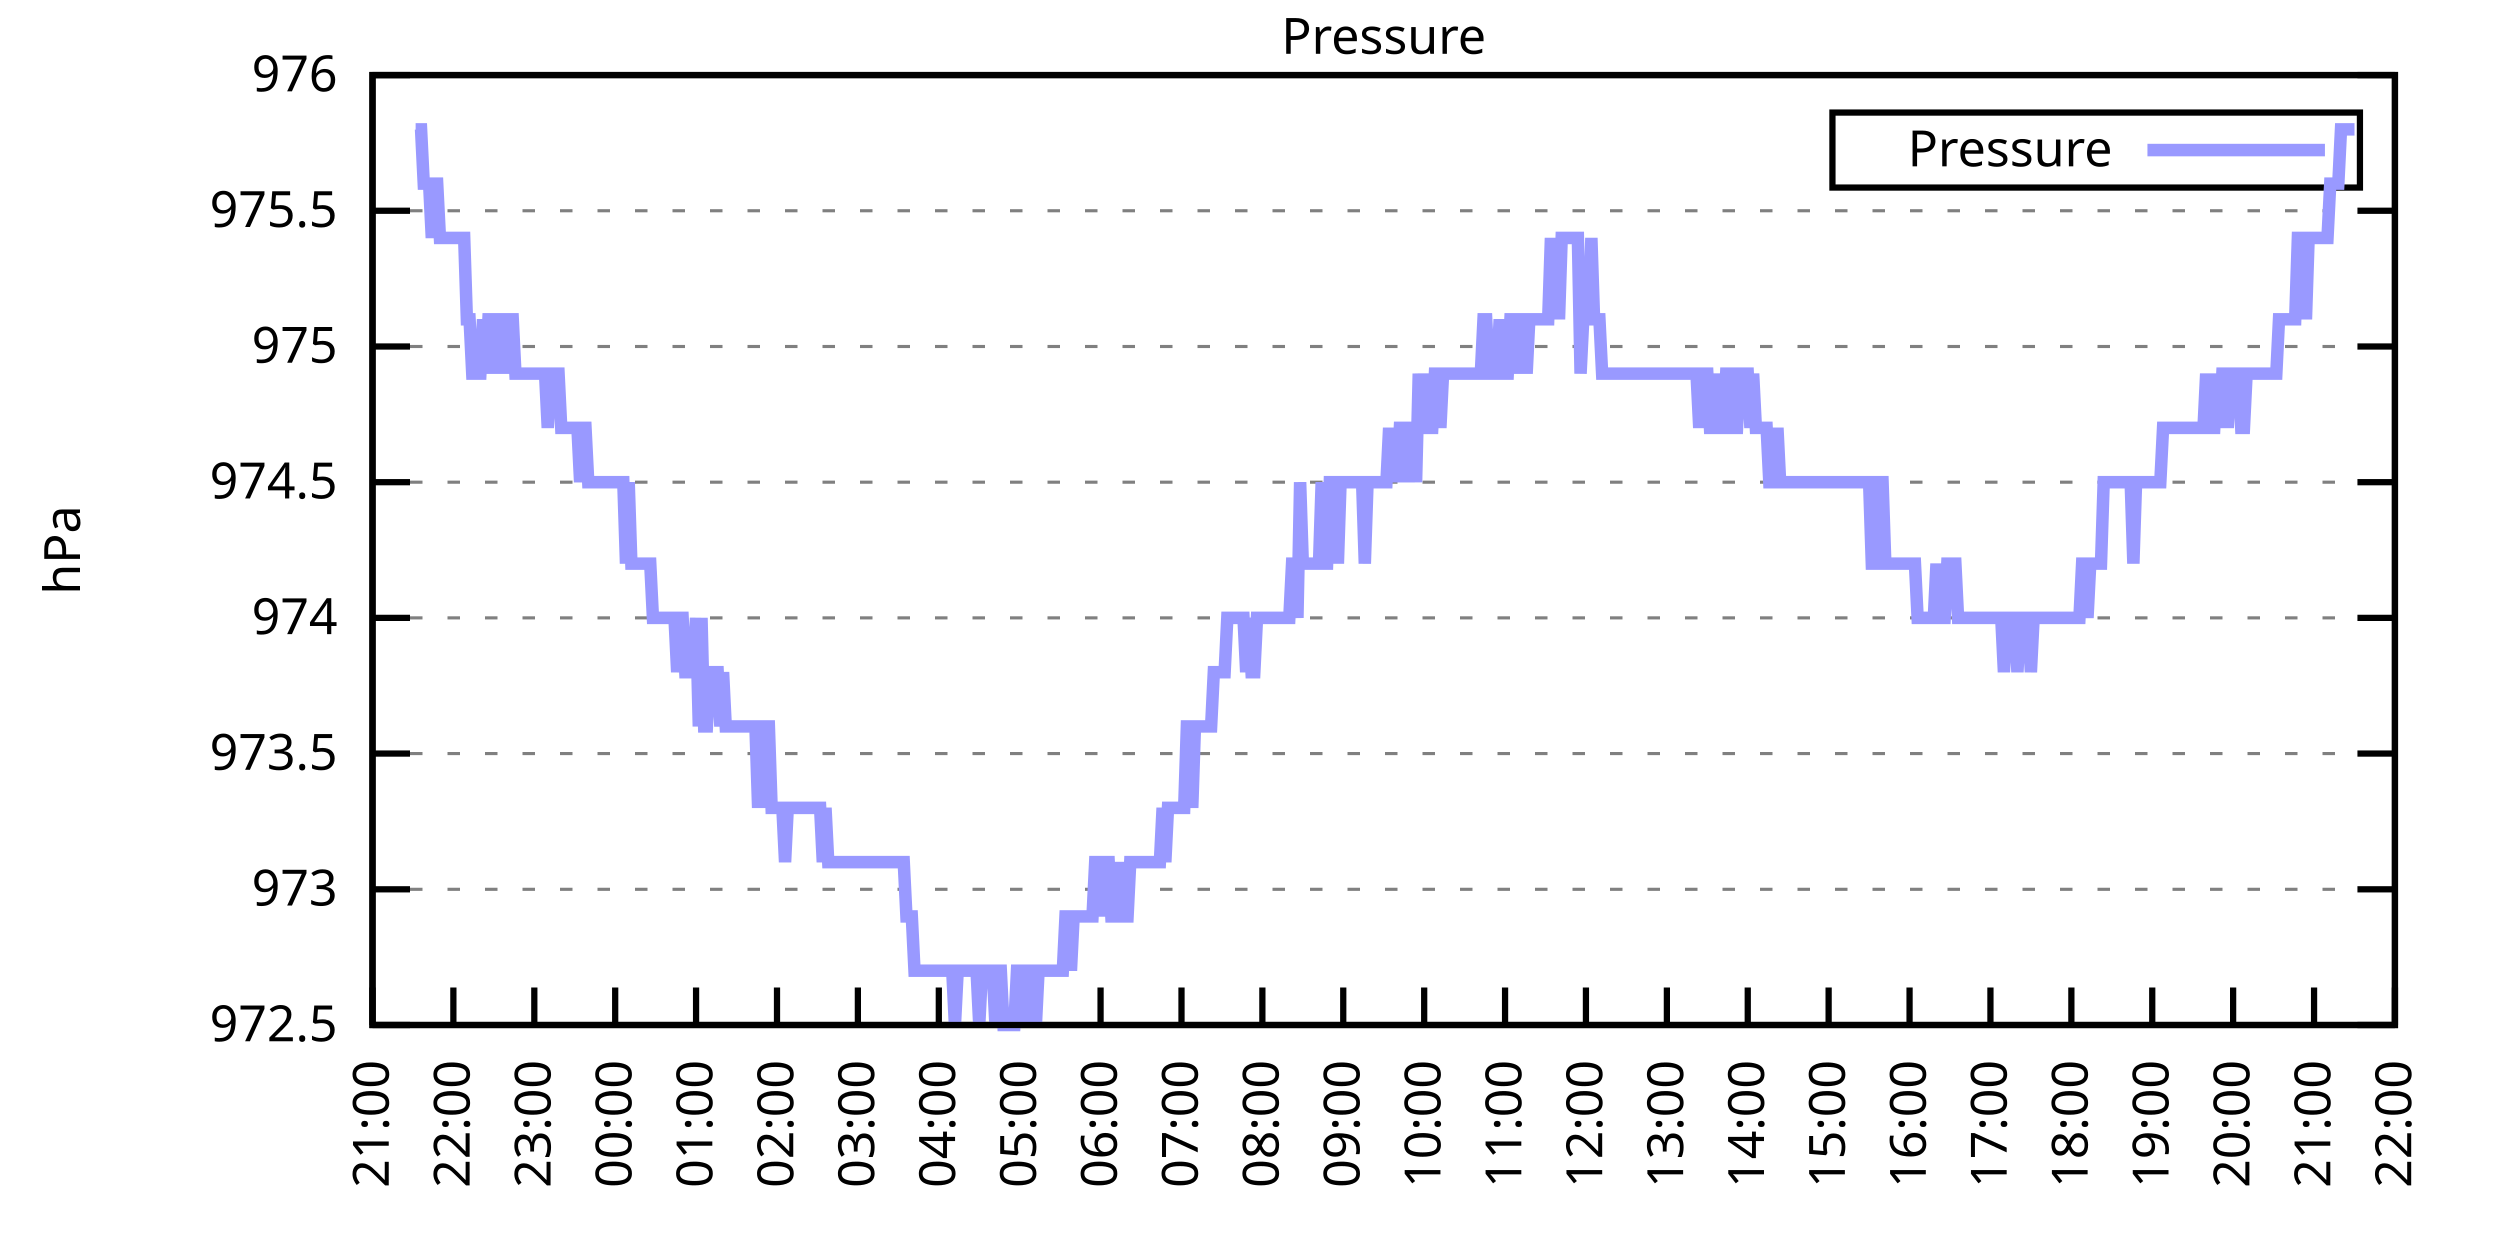
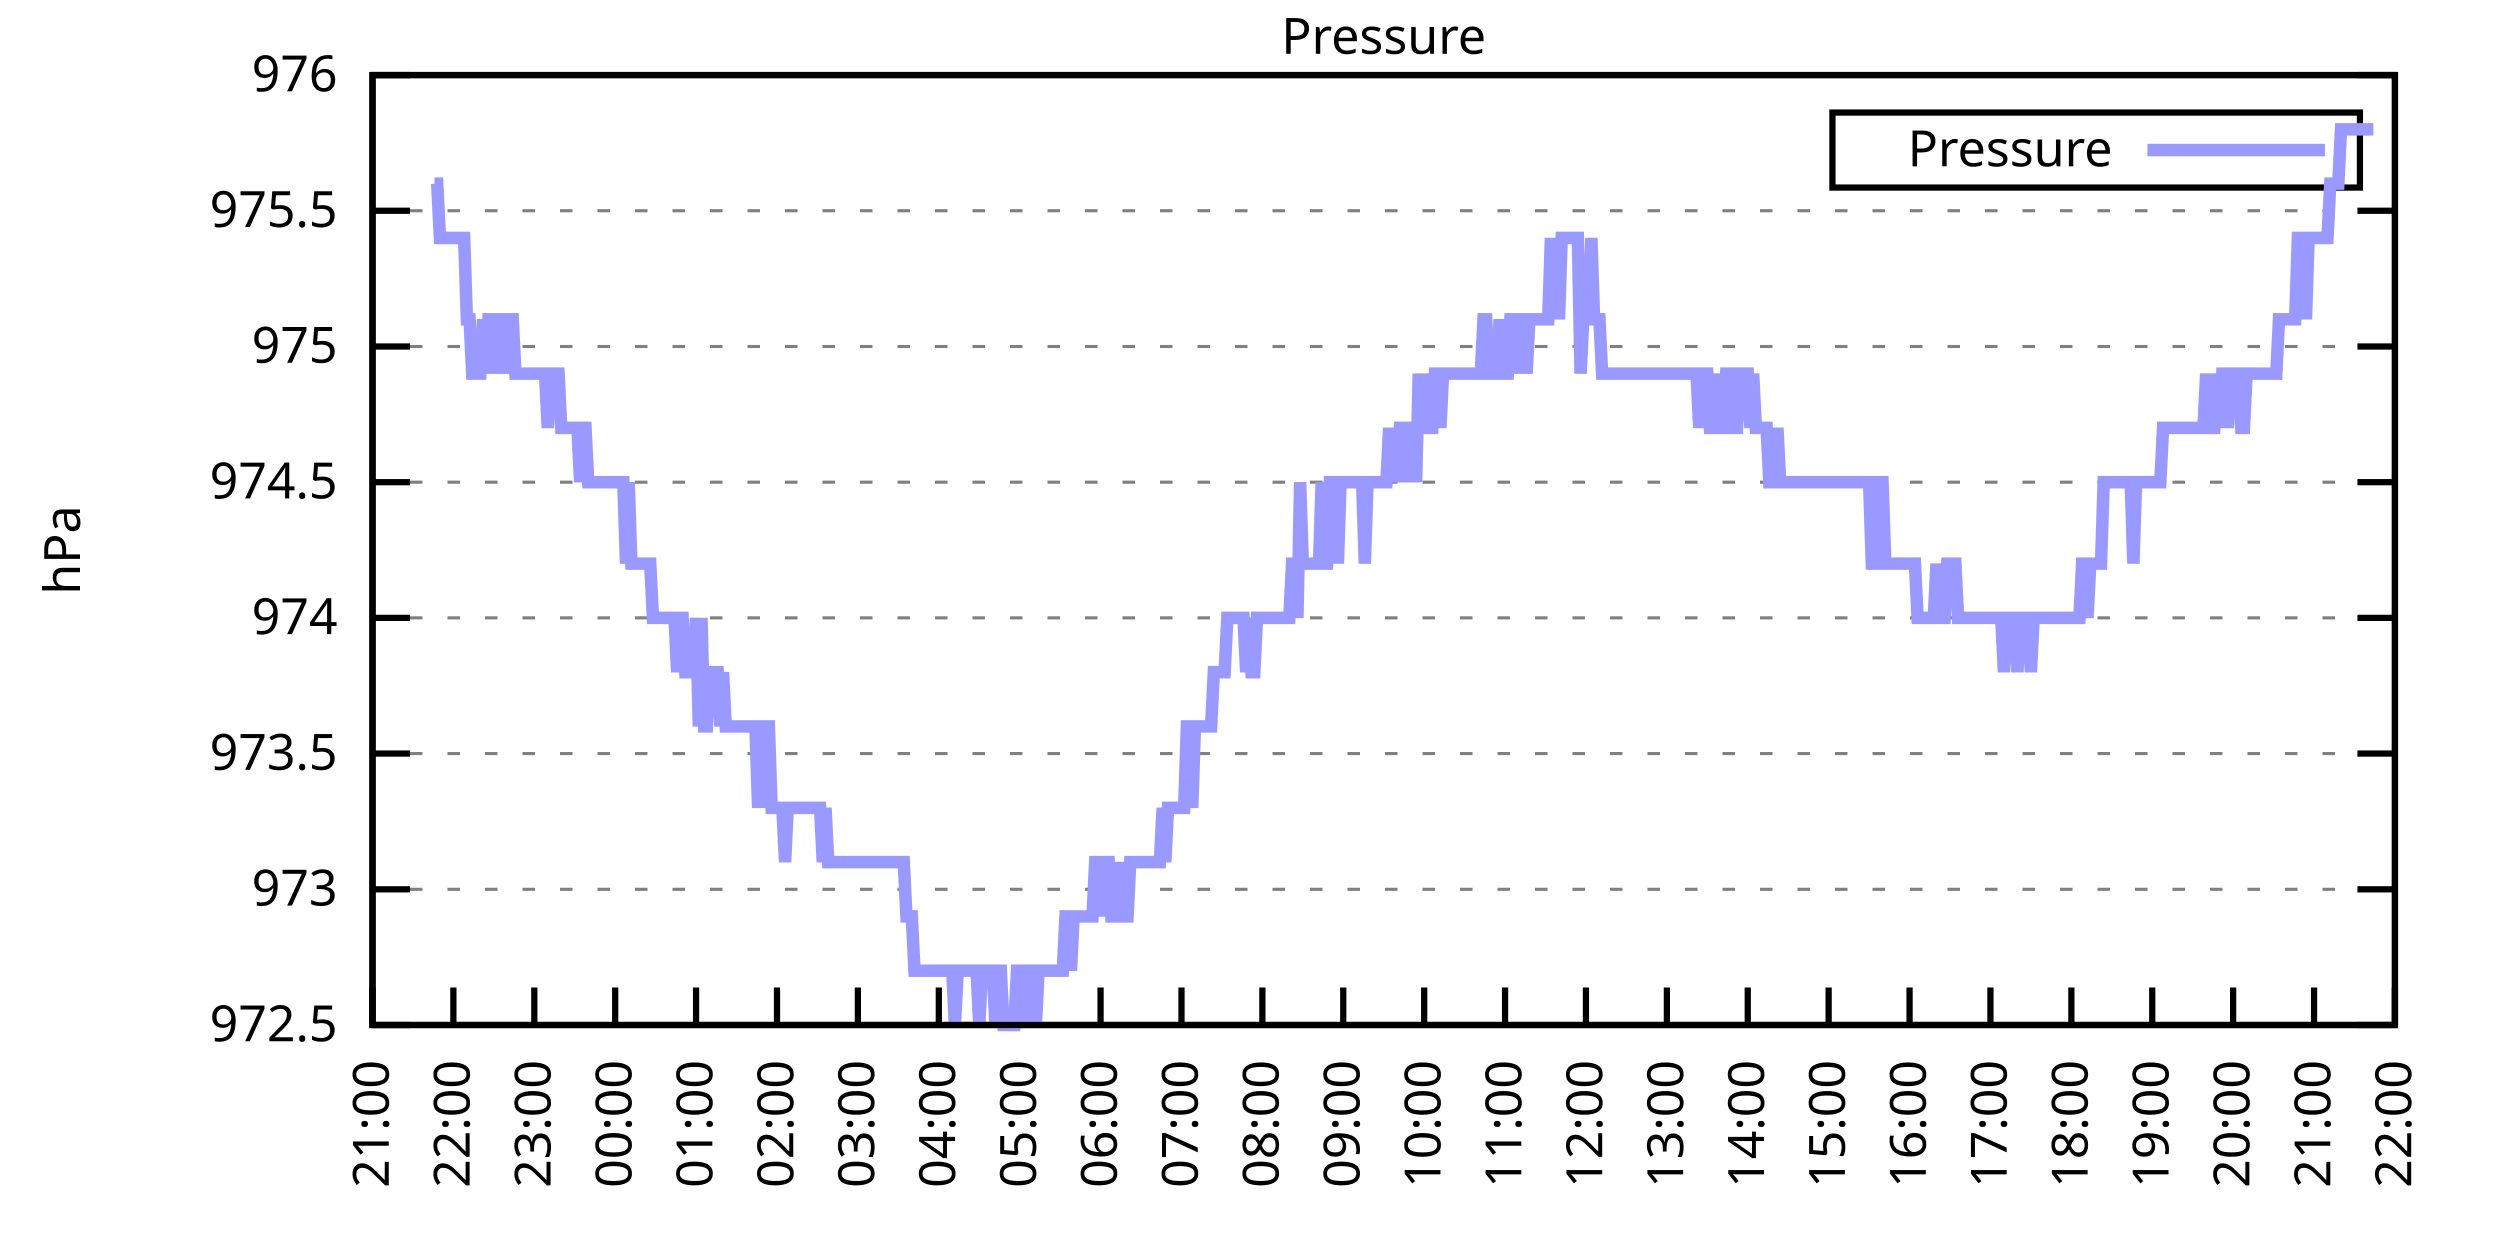
<svg xmlns="http://www.w3.org/2000/svg" xmlns:xlink="http://www.w3.org/1999/xlink" width="400" height="200" viewBox="0 0 400 200">
  <g id="gnuplot_canvas">
    <rect x="0" y="0" width="400" height="200" fill="none" />
    <defs>
      <circle id="gpDot" r="0.5" stroke-width="0.5" stroke="currentColor" />
      <path id="gpPt0" stroke-width="0.333" stroke="currentColor" d="M-1,0 h2 M0,-1 v2" />
      <path id="gpPt1" stroke-width="0.333" stroke="currentColor" d="M-1,-1 L1,1 M1,-1 L-1,1" />
      <path id="gpPt2" stroke-width="0.333" stroke="currentColor" d="M-1,0 L1,0 M0,-1 L0,1 M-1,-1 L1,1 M-1,1 L1,-1" />
      <rect id="gpPt3" stroke-width="0.333" stroke="currentColor" x="-1" y="-1" width="2" height="2" />
      <rect id="gpPt4" stroke-width="0.333" stroke="currentColor" fill="currentColor" x="-1" y="-1" width="2" height="2" />
      <circle id="gpPt5" stroke-width="0.333" stroke="currentColor" cx="0" cy="0" r="1" />
      <use xlink:href="#gpPt5" id="gpPt6" fill="currentColor" stroke="none" />
      <path id="gpPt7" stroke-width="0.333" stroke="currentColor" d="M0,-1.33 L-1.33,0.67 L1.33,0.67 z" />
      <use xlink:href="#gpPt7" id="gpPt8" fill="currentColor" stroke="none" />
      <use xlink:href="#gpPt7" id="gpPt9" stroke="currentColor" transform="rotate(180)" />
      <use xlink:href="#gpPt9" id="gpPt10" fill="currentColor" stroke="none" />
      <use xlink:href="#gpPt3" id="gpPt11" stroke="currentColor" transform="rotate(45)" />
      <use xlink:href="#gpPt11" id="gpPt12" fill="currentColor" stroke="none" />
      <path id="gpPt13" stroke-width="0.333" stroke="currentColor" d="M0,1.330 L1.265,0.411 L0.782,-1.067 L-0.782,-1.076 L-1.265,0.411 z" />
      <use xlink:href="#gpPt13" id="gpPt14" fill="currentColor" stroke="none" />
      <filter id="textbox" filterUnits="objectBoundingBox" x="0" y="0" height="1" width="1">
        <feFlood flood-color="white" flood-opacity="1" result="bgnd" />
        <feComposite in="SourceGraphic" in2="bgnd" operator="atop" />
      </filter>
      <filter id="greybox" filterUnits="objectBoundingBox" x="0" y="0" height="1" width="1">
        <feFlood flood-color="lightgrey" flood-opacity="1" result="grey" />
        <feComposite in="SourceGraphic" in2="grey" operator="atop" />
      </filter>
    </defs>
    <g fill="none" color="white" stroke="currentColor" stroke-width="1.00" stroke-linecap="butt" stroke-linejoin="miter">
</g>
    <g fill="none" color="black" stroke="currentColor" stroke-width="1.00" stroke-linecap="butt" stroke-linejoin="miter">
      <g stroke="none" shape-rendering="crispEdges">
        <polygon fill="rgb(255, 255, 255)" points="59.60,164.00 383.18,164.00 383.18,12.02 59.60,12.02 " />
      </g>
    </g>
    <g fill="none" color="black" stroke="currentColor" stroke-width="1.00" stroke-linecap="butt" stroke-linejoin="miter">
</g>
    <g fill="none" color="black" stroke="black" stroke-width="0.50" stroke-linecap="butt" stroke-linejoin="miter">
</g>
    <g fill="none" color="gray" stroke="currentColor" stroke-width="0.50" stroke-linecap="butt" stroke-linejoin="miter">
      <path stroke="gray" stroke-dasharray="2,4" class="gridline" d="M59.60,164.00 L383.19,164.00  " />
    </g>
    <g fill="none" color="gray" stroke="gray" stroke-width="1.00" stroke-linecap="butt" stroke-linejoin="miter">
</g>
    <g fill="none" color="black" stroke="currentColor" stroke-width="1.00" stroke-linecap="butt" stroke-linejoin="miter">
      <path stroke="black" d="M59.60,164.00 L65.60,164.00 M383.19,164.00 L377.19,164.00  " />
      <g transform="translate(54.00,166.60)" stroke="none" fill="black" font-family="Sans" font-size="8.00" text-anchor="end">
        <text>
          <tspan font-family="Sans"> 972.5</tspan>
        </text>
      </g>
    </g>
    <g fill="none" color="black" stroke="currentColor" stroke-width="1.00" stroke-linecap="butt" stroke-linejoin="miter">
</g>
    <g fill="none" color="black" stroke="black" stroke-width="0.50" stroke-linecap="butt" stroke-linejoin="miter">
</g>
    <g fill="none" color="gray" stroke="currentColor" stroke-width="0.50" stroke-linecap="butt" stroke-linejoin="miter">
      <path stroke="gray" stroke-dasharray="2,4" class="gridline" d="M59.60,142.29 L383.19,142.29  " />
    </g>
    <g fill="none" color="gray" stroke="gray" stroke-width="1.00" stroke-linecap="butt" stroke-linejoin="miter">
</g>
    <g fill="none" color="black" stroke="currentColor" stroke-width="1.00" stroke-linecap="butt" stroke-linejoin="miter">
      <path stroke="black" d="M59.60,142.29 L65.60,142.29 M383.19,142.29 L377.19,142.29  " />
      <g transform="translate(54.00,144.89)" stroke="none" fill="black" font-family="Sans" font-size="8.00" text-anchor="end">
        <text>
          <tspan font-family="Sans"> 973</tspan>
        </text>
      </g>
    </g>
    <g fill="none" color="black" stroke="currentColor" stroke-width="1.00" stroke-linecap="butt" stroke-linejoin="miter">
</g>
    <g fill="none" color="black" stroke="black" stroke-width="0.50" stroke-linecap="butt" stroke-linejoin="miter">
</g>
    <g fill="none" color="gray" stroke="currentColor" stroke-width="0.50" stroke-linecap="butt" stroke-linejoin="miter">
      <path stroke="gray" stroke-dasharray="2,4" class="gridline" d="M59.60,120.57 L383.19,120.57  " />
    </g>
    <g fill="none" color="gray" stroke="gray" stroke-width="1.00" stroke-linecap="butt" stroke-linejoin="miter">
</g>
    <g fill="none" color="black" stroke="currentColor" stroke-width="1.00" stroke-linecap="butt" stroke-linejoin="miter">
      <path stroke="black" d="M59.60,120.57 L65.60,120.57 M383.19,120.57 L377.19,120.57  " />
      <g transform="translate(54.00,123.17)" stroke="none" fill="black" font-family="Sans" font-size="8.00" text-anchor="end">
        <text>
          <tspan font-family="Sans"> 973.5</tspan>
        </text>
      </g>
    </g>
    <g fill="none" color="black" stroke="currentColor" stroke-width="1.00" stroke-linecap="butt" stroke-linejoin="miter">
</g>
    <g fill="none" color="black" stroke="black" stroke-width="0.50" stroke-linecap="butt" stroke-linejoin="miter">
</g>
    <g fill="none" color="gray" stroke="currentColor" stroke-width="0.50" stroke-linecap="butt" stroke-linejoin="miter">
      <path stroke="gray" stroke-dasharray="2,4" class="gridline" d="M59.60,98.86 L383.19,98.86  " />
    </g>
    <g fill="none" color="gray" stroke="gray" stroke-width="1.00" stroke-linecap="butt" stroke-linejoin="miter">
</g>
    <g fill="none" color="black" stroke="currentColor" stroke-width="1.00" stroke-linecap="butt" stroke-linejoin="miter">
      <path stroke="black" d="M59.60,98.86 L65.60,98.86 M383.19,98.86 L377.19,98.86  " />
      <g transform="translate(54.00,101.46)" stroke="none" fill="black" font-family="Sans" font-size="8.00" text-anchor="end">
        <text>
          <tspan font-family="Sans"> 974</tspan>
        </text>
      </g>
    </g>
    <g fill="none" color="black" stroke="currentColor" stroke-width="1.00" stroke-linecap="butt" stroke-linejoin="miter">
</g>
    <g fill="none" color="black" stroke="black" stroke-width="0.50" stroke-linecap="butt" stroke-linejoin="miter">
</g>
    <g fill="none" color="gray" stroke="currentColor" stroke-width="0.50" stroke-linecap="butt" stroke-linejoin="miter">
      <path stroke="gray" stroke-dasharray="2,4" class="gridline" d="M59.60,77.15 L383.19,77.15  " />
    </g>
    <g fill="none" color="gray" stroke="gray" stroke-width="1.00" stroke-linecap="butt" stroke-linejoin="miter">
</g>
    <g fill="none" color="black" stroke="currentColor" stroke-width="1.00" stroke-linecap="butt" stroke-linejoin="miter">
      <path stroke="black" d="M59.60,77.15 L65.60,77.15 M383.19,77.15 L377.19,77.15  " />
      <g transform="translate(54.00,79.75)" stroke="none" fill="black" font-family="Sans" font-size="8.00" text-anchor="end">
        <text>
          <tspan font-family="Sans"> 974.5</tspan>
        </text>
      </g>
    </g>
    <g fill="none" color="black" stroke="currentColor" stroke-width="1.00" stroke-linecap="butt" stroke-linejoin="miter">
</g>
    <g fill="none" color="black" stroke="black" stroke-width="0.50" stroke-linecap="butt" stroke-linejoin="miter">
</g>
    <g fill="none" color="gray" stroke="currentColor" stroke-width="0.50" stroke-linecap="butt" stroke-linejoin="miter">
      <path stroke="gray" stroke-dasharray="2,4" class="gridline" d="M59.60,55.44 L383.19,55.44  " />
    </g>
    <g fill="none" color="gray" stroke="gray" stroke-width="1.00" stroke-linecap="butt" stroke-linejoin="miter">
</g>
    <g fill="none" color="black" stroke="currentColor" stroke-width="1.00" stroke-linecap="butt" stroke-linejoin="miter">
      <path stroke="black" d="M59.60,55.44 L65.60,55.44 M383.19,55.44 L377.19,55.44  " />
      <g transform="translate(54.00,58.04)" stroke="none" fill="black" font-family="Sans" font-size="8.00" text-anchor="end">
        <text>
          <tspan font-family="Sans"> 975</tspan>
        </text>
      </g>
    </g>
    <g fill="none" color="black" stroke="currentColor" stroke-width="1.00" stroke-linecap="butt" stroke-linejoin="miter">
</g>
    <g fill="none" color="black" stroke="black" stroke-width="0.50" stroke-linecap="butt" stroke-linejoin="miter">
</g>
    <g fill="none" color="gray" stroke="currentColor" stroke-width="0.50" stroke-linecap="butt" stroke-linejoin="miter">
      <path stroke="gray" stroke-dasharray="2,4" class="gridline" d="M59.60,33.72 L383.19,33.72  " />
    </g>
    <g fill="none" color="gray" stroke="gray" stroke-width="1.00" stroke-linecap="butt" stroke-linejoin="miter">
</g>
    <g fill="none" color="black" stroke="currentColor" stroke-width="1.00" stroke-linecap="butt" stroke-linejoin="miter">
      <path stroke="black" d="M59.60,33.72 L65.60,33.72 M383.19,33.72 L377.19,33.72  " />
      <g transform="translate(54.00,36.32)" stroke="none" fill="black" font-family="Sans" font-size="8.00" text-anchor="end">
        <text>
          <tspan font-family="Sans"> 975.5</tspan>
        </text>
      </g>
    </g>
    <g fill="none" color="black" stroke="currentColor" stroke-width="1.00" stroke-linecap="butt" stroke-linejoin="miter">
</g>
    <g fill="none" color="black" stroke="black" stroke-width="0.50" stroke-linecap="butt" stroke-linejoin="miter">
</g>
    <g fill="none" color="gray" stroke="currentColor" stroke-width="0.50" stroke-linecap="butt" stroke-linejoin="miter">
      <path stroke="gray" stroke-dasharray="2,4" class="gridline" d="M59.60,12.01 L383.19,12.01  " />
    </g>
    <g fill="none" color="gray" stroke="gray" stroke-width="1.00" stroke-linecap="butt" stroke-linejoin="miter">
</g>
    <g fill="none" color="black" stroke="currentColor" stroke-width="1.00" stroke-linecap="butt" stroke-linejoin="miter">
      <path stroke="black" d="M59.60,12.01 L65.60,12.01 M383.19,12.01 L377.19,12.01  " />
      <g transform="translate(54.00,14.61)" stroke="none" fill="black" font-family="Sans" font-size="8.00" text-anchor="end">
        <text>
          <tspan font-family="Sans"> 976</tspan>
        </text>
      </g>
    </g>
    <g fill="none" color="black" stroke="currentColor" stroke-width="1.00" stroke-linecap="butt" stroke-linejoin="miter">
      <path stroke="black" d="M59.60,164.00 L59.60,158.00  " />
      <g transform="translate(62.20,169.60) rotate(270.00)" stroke="none" fill="black" font-family="Sans" font-size="8.00" text-anchor="end">
        <text>
          <tspan font-family="Sans">21:00</tspan>
        </text>
      </g>
    </g>
    <g fill="none" color="black" stroke="currentColor" stroke-width="1.00" stroke-linecap="butt" stroke-linejoin="miter">
      <path stroke="black" d="M72.54,164.00 L72.54,158.00  " />
      <g transform="translate(75.14,169.60) rotate(270.00)" stroke="none" fill="black" font-family="Sans" font-size="8.00" text-anchor="end">
        <text>
          <tspan font-family="Sans">22:00</tspan>
        </text>
      </g>
    </g>
    <g fill="none" color="black" stroke="currentColor" stroke-width="1.00" stroke-linecap="butt" stroke-linejoin="miter">
      <path stroke="black" d="M85.49,164.00 L85.49,158.00  " />
      <g transform="translate(88.09,169.60) rotate(270.00)" stroke="none" fill="black" font-family="Sans" font-size="8.00" text-anchor="end">
        <text>
          <tspan font-family="Sans">23:00</tspan>
        </text>
      </g>
    </g>
    <g fill="none" color="black" stroke="currentColor" stroke-width="1.00" stroke-linecap="butt" stroke-linejoin="miter">
      <path stroke="black" d="M98.43,164.00 L98.43,158.00  " />
      <g transform="translate(101.03,169.60) rotate(270.00)" stroke="none" fill="black" font-family="Sans" font-size="8.00" text-anchor="end">
        <text>
          <tspan font-family="Sans">00:00</tspan>
        </text>
      </g>
    </g>
    <g fill="none" color="black" stroke="currentColor" stroke-width="1.00" stroke-linecap="butt" stroke-linejoin="miter">
      <path stroke="black" d="M111.37,164.00 L111.37,158.00  " />
      <g transform="translate(113.97,169.60) rotate(270.00)" stroke="none" fill="black" font-family="Sans" font-size="8.00" text-anchor="end">
        <text>
          <tspan font-family="Sans">01:00</tspan>
        </text>
      </g>
    </g>
    <g fill="none" color="black" stroke="currentColor" stroke-width="1.00" stroke-linecap="butt" stroke-linejoin="miter">
      <path stroke="black" d="M124.32,164.00 L124.32,158.00  " />
      <g transform="translate(126.92,169.60) rotate(270.00)" stroke="none" fill="black" font-family="Sans" font-size="8.00" text-anchor="end">
        <text>
          <tspan font-family="Sans">02:00</tspan>
        </text>
      </g>
    </g>
    <g fill="none" color="black" stroke="currentColor" stroke-width="1.00" stroke-linecap="butt" stroke-linejoin="miter">
      <path stroke="black" d="M137.26,164.00 L137.26,158.00  " />
      <g transform="translate(139.86,169.60) rotate(270.00)" stroke="none" fill="black" font-family="Sans" font-size="8.00" text-anchor="end">
        <text>
          <tspan font-family="Sans">03:00</tspan>
        </text>
      </g>
    </g>
    <g fill="none" color="black" stroke="currentColor" stroke-width="1.00" stroke-linecap="butt" stroke-linejoin="miter">
      <path stroke="black" d="M150.21,164.00 L150.21,158.00  " />
      <g transform="translate(152.81,169.60) rotate(270.00)" stroke="none" fill="black" font-family="Sans" font-size="8.00" text-anchor="end">
        <text>
          <tspan font-family="Sans">04:00</tspan>
        </text>
      </g>
    </g>
    <g fill="none" color="black" stroke="currentColor" stroke-width="1.00" stroke-linecap="butt" stroke-linejoin="miter">
      <path stroke="black" d="M163.15,164.00 L163.15,158.00  " />
      <g transform="translate(165.75,169.60) rotate(270.00)" stroke="none" fill="black" font-family="Sans" font-size="8.00" text-anchor="end">
        <text>
          <tspan font-family="Sans">05:00</tspan>
        </text>
      </g>
    </g>
    <g fill="none" color="black" stroke="currentColor" stroke-width="1.00" stroke-linecap="butt" stroke-linejoin="miter">
      <path stroke="black" d="M176.09,164.00 L176.09,158.00  " />
      <g transform="translate(178.69,169.60) rotate(270.00)" stroke="none" fill="black" font-family="Sans" font-size="8.00" text-anchor="end">
        <text>
          <tspan font-family="Sans">06:00</tspan>
        </text>
      </g>
    </g>
    <g fill="none" color="black" stroke="currentColor" stroke-width="1.00" stroke-linecap="butt" stroke-linejoin="miter">
      <path stroke="black" d="M189.04,164.00 L189.04,158.00  " />
      <g transform="translate(191.64,169.60) rotate(270.00)" stroke="none" fill="black" font-family="Sans" font-size="8.00" text-anchor="end">
        <text>
          <tspan font-family="Sans">07:00</tspan>
        </text>
      </g>
    </g>
    <g fill="none" color="black" stroke="currentColor" stroke-width="1.00" stroke-linecap="butt" stroke-linejoin="miter">
      <path stroke="black" d="M201.98,164.00 L201.98,158.00  " />
      <g transform="translate(204.58,169.60) rotate(270.00)" stroke="none" fill="black" font-family="Sans" font-size="8.00" text-anchor="end">
        <text>
          <tspan font-family="Sans">08:00</tspan>
        </text>
      </g>
    </g>
    <g fill="none" color="black" stroke="currentColor" stroke-width="1.00" stroke-linecap="butt" stroke-linejoin="miter">
      <path stroke="black" d="M214.92,164.00 L214.92,158.00  " />
      <g transform="translate(217.52,169.60) rotate(270.00)" stroke="none" fill="black" font-family="Sans" font-size="8.00" text-anchor="end">
        <text>
          <tspan font-family="Sans">09:00</tspan>
        </text>
      </g>
    </g>
    <g fill="none" color="black" stroke="currentColor" stroke-width="1.00" stroke-linecap="butt" stroke-linejoin="miter">
      <path stroke="black" d="M227.87,164.00 L227.87,158.00  " />
      <g transform="translate(230.47,169.60) rotate(270.00)" stroke="none" fill="black" font-family="Sans" font-size="8.00" text-anchor="end">
        <text>
          <tspan font-family="Sans">10:00</tspan>
        </text>
      </g>
    </g>
    <g fill="none" color="black" stroke="currentColor" stroke-width="1.00" stroke-linecap="butt" stroke-linejoin="miter">
      <path stroke="black" d="M240.81,164.00 L240.81,158.00  " />
      <g transform="translate(243.41,169.60) rotate(270.00)" stroke="none" fill="black" font-family="Sans" font-size="8.00" text-anchor="end">
        <text>
          <tspan font-family="Sans">11:00</tspan>
        </text>
      </g>
    </g>
    <g fill="none" color="black" stroke="currentColor" stroke-width="1.00" stroke-linecap="butt" stroke-linejoin="miter">
      <path stroke="black" d="M253.75,164.00 L253.75,158.00  " />
      <g transform="translate(256.35,169.60) rotate(270.00)" stroke="none" fill="black" font-family="Sans" font-size="8.00" text-anchor="end">
        <text>
          <tspan font-family="Sans">12:00</tspan>
        </text>
      </g>
    </g>
    <g fill="none" color="black" stroke="currentColor" stroke-width="1.00" stroke-linecap="butt" stroke-linejoin="miter">
      <path stroke="black" d="M266.70,164.00 L266.70,158.00  " />
      <g transform="translate(269.30,169.60) rotate(270.00)" stroke="none" fill="black" font-family="Sans" font-size="8.00" text-anchor="end">
        <text>
          <tspan font-family="Sans">13:00</tspan>
        </text>
      </g>
    </g>
    <g fill="none" color="black" stroke="currentColor" stroke-width="1.00" stroke-linecap="butt" stroke-linejoin="miter">
      <path stroke="black" d="M279.64,164.00 L279.64,158.00  " />
      <g transform="translate(282.24,169.60) rotate(270.00)" stroke="none" fill="black" font-family="Sans" font-size="8.00" text-anchor="end">
        <text>
          <tspan font-family="Sans">14:00</tspan>
        </text>
      </g>
    </g>
    <g fill="none" color="black" stroke="currentColor" stroke-width="1.00" stroke-linecap="butt" stroke-linejoin="miter">
      <path stroke="black" d="M292.58,164.00 L292.58,158.00  " />
      <g transform="translate(295.18,169.60) rotate(270.00)" stroke="none" fill="black" font-family="Sans" font-size="8.00" text-anchor="end">
        <text>
          <tspan font-family="Sans">15:00</tspan>
        </text>
      </g>
    </g>
    <g fill="none" color="black" stroke="currentColor" stroke-width="1.00" stroke-linecap="butt" stroke-linejoin="miter">
      <path stroke="black" d="M305.53,164.00 L305.53,158.00  " />
      <g transform="translate(308.13,169.60) rotate(270.00)" stroke="none" fill="black" font-family="Sans" font-size="8.00" text-anchor="end">
        <text>
          <tspan font-family="Sans">16:00</tspan>
        </text>
      </g>
    </g>
    <g fill="none" color="black" stroke="currentColor" stroke-width="1.00" stroke-linecap="butt" stroke-linejoin="miter">
      <path stroke="black" d="M318.47,164.00 L318.47,158.00  " />
      <g transform="translate(321.07,169.60) rotate(270.00)" stroke="none" fill="black" font-family="Sans" font-size="8.00" text-anchor="end">
        <text>
          <tspan font-family="Sans">17:00</tspan>
        </text>
      </g>
    </g>
    <g fill="none" color="black" stroke="currentColor" stroke-width="1.00" stroke-linecap="butt" stroke-linejoin="miter">
      <path stroke="black" d="M331.42,164.00 L331.42,158.00  " />
      <g transform="translate(334.02,169.60) rotate(270.00)" stroke="none" fill="black" font-family="Sans" font-size="8.00" text-anchor="end">
        <text>
          <tspan font-family="Sans">18:00</tspan>
        </text>
      </g>
    </g>
    <g fill="none" color="black" stroke="currentColor" stroke-width="1.00" stroke-linecap="butt" stroke-linejoin="miter">
      <path stroke="black" d="M344.36,164.00 L344.36,158.00  " />
      <g transform="translate(346.96,169.60) rotate(270.00)" stroke="none" fill="black" font-family="Sans" font-size="8.00" text-anchor="end">
        <text>
          <tspan font-family="Sans">19:00</tspan>
        </text>
      </g>
    </g>
    <g fill="none" color="black" stroke="currentColor" stroke-width="1.00" stroke-linecap="butt" stroke-linejoin="miter">
      <path stroke="black" d="M357.30,164.00 L357.30,158.00  " />
      <g transform="translate(359.90,169.60) rotate(270.00)" stroke="none" fill="black" font-family="Sans" font-size="8.00" text-anchor="end">
        <text>
          <tspan font-family="Sans">20:00</tspan>
        </text>
      </g>
    </g>
    <g fill="none" color="black" stroke="currentColor" stroke-width="1.00" stroke-linecap="butt" stroke-linejoin="miter">
      <path stroke="black" d="M370.25,164.00 L370.25,158.00  " />
      <g transform="translate(372.85,169.60) rotate(270.00)" stroke="none" fill="black" font-family="Sans" font-size="8.00" text-anchor="end">
        <text>
          <tspan font-family="Sans">21:00</tspan>
        </text>
      </g>
    </g>
    <g fill="none" color="black" stroke="currentColor" stroke-width="1.00" stroke-linecap="butt" stroke-linejoin="miter">
      <path stroke="black" d="M383.19,164.00 L383.19,158.00  " />
      <g transform="translate(385.79,169.60) rotate(270.00)" stroke="none" fill="black" font-family="Sans" font-size="8.00" text-anchor="end">
        <text>
          <tspan font-family="Sans">22:00</tspan>
        </text>
      </g>
    </g>
    <g fill="none" color="black" stroke="currentColor" stroke-width="1.00" stroke-linecap="butt" stroke-linejoin="miter">
</g>
    <g fill="none" color="black" stroke="currentColor" stroke-width="1.00" stroke-linecap="butt" stroke-linejoin="miter">
      <path stroke="black" d="M59.60,12.01 L59.60,164.00 L383.19,164.00 L383.19,12.01 L59.60,12.01 Z  " />
    </g>
    <g fill="none" color="black" stroke="currentColor" stroke-width="1.00" stroke-linecap="butt" stroke-linejoin="miter">
</g>
    <g fill="none" color="black" stroke="currentColor" stroke-width="1.00" stroke-linecap="butt" stroke-linejoin="miter">
      <path stroke="black" d="M293.19,30.01 L293.19,18.01 L377.59,18.01 L377.59,30.01 L293.19,30.01 Z  " />
    </g>
    <g id="Pressure_plot_1">
      <g fill="none" color="white" stroke="black" stroke-width="2.00" stroke-linecap="butt" stroke-linejoin="miter">
</g>
      <g fill="none" color="black" stroke="currentColor" stroke-width="2.00" stroke-linecap="butt" stroke-linejoin="miter">
        <g transform="translate(337.99,26.61)" stroke="none" fill="black" font-family="Sans" font-size="8.00" text-anchor="end">
          <text>
            <tspan font-family="Sans">Pressure</tspan>
          </text>
        </g>
      </g>
      <g fill="none" color="black" stroke="currentColor" stroke-width="2.00" stroke-linecap="butt" stroke-linejoin="miter">
-         <path stroke="rgb(153, 153, 255)" d="M343.59,24.01 L371.99,24.01 M66.50,20.70 L66.93,20.70 L67.37,20.70 L67.80,29.38 L68.23,29.38 L68.66,29.38   L69.09,38.07 L69.52,29.38 L69.95,29.38 L70.39,38.07 L70.82,38.07 L71.25,38.07 L71.68,38.07 L72.11,38.07   L72.54,38.07 L72.98,38.07 L73.41,38.07 L73.84,38.07 L74.27,38.07 L74.70,51.09 L75.13,51.09 L75.56,59.78   L76.00,59.78 L76.43,59.78 L76.86,59.78 L77.29,51.09 L77.72,59.78 L78.15,51.09 L78.58,51.09 L79.02,59.78   L79.45,51.09 L79.88,59.78 L80.31,51.09 L80.74,51.09 L81.17,59.78 L81.60,51.09 L82.04,51.09 L82.47,59.78   L82.90,59.78 L83.33,59.78 L83.76,59.78 L84.19,59.78 L84.62,59.78 L85.06,59.78 L85.49,59.78 L85.92,59.78   L86.35,59.78 L86.78,59.78 L87.21,59.78 L87.64,68.46 L88.08,59.78 L88.51,59.78 L88.94,59.78 L89.37,59.78   L89.80,68.46 L90.23,68.46 L90.66,68.46 L91.10,68.46 L91.53,68.46 L91.96,68.46 L92.39,68.46 L92.82,77.15   L93.25,68.46 L93.68,68.46 L94.12,77.15 L94.55,77.15 L94.98,77.15 L95.41,77.15 L95.84,77.15 L96.27,77.15   L96.70,77.15 L97.14,77.15 L97.57,77.15 L98.00,77.15 L98.43,77.15 L98.86,77.15 L99.29,77.15 L99.73,77.15   L100.16,90.18 L100.59,77.15 L101.02,90.18 L101.45,90.18 L101.88,90.18 L102.31,90.18 L102.75,90.18 L103.18,90.18   L103.61,90.18 L104.04,90.18 L104.47,98.86 L104.90,98.86 L105.33,98.86 L105.77,98.86 L106.20,98.86 L106.63,98.86   L107.06,98.86 L107.49,98.86 L107.92,98.86 L108.35,107.55 L108.79,98.86 L109.22,98.86 L109.65,107.55 L110.08,107.55   L110.51,107.55 L110.94,107.55 L111.37,98.86 L111.81,116.23 L112.24,98.86 L112.67,116.23 L113.10,116.23 L113.53,107.55   L113.96,107.55 L114.39,107.55 L114.83,107.55 L115.26,116.23 L115.69,107.55 L116.12,116.23 L116.55,116.23 L116.98,116.23   L117.41,116.23 L117.85,116.23 L118.28,116.23 L118.71,116.23 L119.14,116.23 L119.57,116.23 L120.00,116.23 L120.43,116.23   L120.87,116.23 L121.30,129.26 L121.73,116.23 L122.16,129.26 L122.59,116.23 L123.02,116.23 L123.46,129.26 L123.89,129.26   L124.32,129.26 L124.75,129.26 L125.18,129.26 L125.61,137.94 L126.04,129.26 L126.48,129.26 L126.91,129.26 L127.34,129.26   L127.77,129.26 L128.20,129.26 L128.63,129.26 L129.06,129.26 L129.50,129.26 L129.93,129.26 L130.36,129.26 L130.79,129.26   L131.22,129.26 L131.65,137.94 L132.08,129.26 L132.52,137.94 L132.95,137.94 L133.38,137.94 L133.81,137.94 L134.24,137.94   L134.67,137.94 L135.10,137.94 L135.54,137.94 L135.97,137.94 L136.40,137.94 L136.83,137.94 L137.26,137.94 L137.69,137.94   L138.12,137.94 L138.56,137.94 L138.99,137.94 L139.42,137.94 L139.85,137.94 L140.28,137.94 L140.71,137.94 L141.14,137.94   L141.58,137.94 L142.01,137.94 L142.44,137.94 L142.87,137.94 L143.30,137.94 L143.73,137.94 L144.16,137.94 L144.60,137.94   L145.03,146.63 L145.46,146.63 L145.89,146.63 L146.32,155.31 L146.75,155.31 L147.19,155.31 L147.62,155.31 L148.05,155.31   L148.48,155.31 L148.91,155.31 L149.34,155.31 L149.77,155.31 L150.21,155.31 L150.64,155.31 L151.07,155.31 L151.50,155.31   L151.93,155.31 L152.36,155.31 L152.79,164.00 L153.23,155.31 L153.66,155.31 L154.09,155.31 L154.52,155.31 L154.95,155.31   L155.38,155.31 L155.81,155.31 L156.25,155.31 L156.68,164.00 L157.11,155.31 L157.54,155.31 L157.97,155.31 L158.40,155.31   L158.83,155.31 L159.27,164.00 L159.70,155.31 L160.13,155.31 L160.56,164.00 L160.99,164.00 L161.42,164.00 L161.85,164.00   L162.29,164.00 L162.72,155.31 L163.15,155.31 L163.58,155.31 L164.01,164.00 L164.44,155.31 L164.87,155.31 L165.31,155.31   L165.74,164.00 L166.17,155.31 L166.60,155.31 L167.03,155.31 L167.46,155.31 L167.89,155.31 L168.33,155.31 L168.76,155.31   L169.19,155.31 L169.62,155.31 L170.05,155.31 L170.48,146.63 L170.91,146.63 L171.35,155.31 L171.78,146.63 L172.21,146.63   L172.64,146.63 L173.07,146.63 L173.50,146.63 L173.94,146.63 L174.37,146.63 L174.80,146.63 L175.23,137.94 L175.66,137.94   L176.09,137.94 L176.52,146.63 L176.96,137.94 L177.39,137.94 L177.82,146.63 L178.25,146.63 L178.68,146.63 L179.11,137.94   L179.54,146.63 L179.98,146.63 L180.41,146.63 L180.84,137.94 L181.27,137.94 L181.70,137.94 L182.13,137.94 L182.56,137.94   L183.00,137.94 L183.43,137.94 L183.86,137.94 L184.29,137.94 L184.72,137.94 L185.15,137.94 L185.58,137.94 L186.02,129.26   L186.45,137.94 L186.88,129.26 L187.31,129.26 L187.74,129.26 L188.17,129.26 L188.60,129.26 L189.04,129.26 L189.47,129.26   L189.90,116.23 L190.33,116.23 L190.76,129.26 L191.19,116.23 L191.62,116.23 L192.06,116.23 L192.49,116.23 L192.92,116.23   L193.35,116.23 L193.78,116.23 L194.21,107.55 L194.64,107.55 L195.08,107.55 L195.51,107.55 L195.94,107.55 L196.37,98.86   L196.80,98.86 L197.23,98.86 L197.67,98.86 L198.10,98.86 L198.53,98.86 L198.96,98.86 L199.39,107.55 L199.82,98.86   L200.25,107.55 L200.69,107.55 L201.12,98.86 L201.55,98.86 L201.98,98.86 L202.41,98.86 L202.84,98.86 L203.27,98.86   L203.71,98.86 L204.14,98.86 L204.57,98.86 L205.00,98.86 L205.43,98.86 L205.86,98.86 L206.29,98.86 L206.73,90.18   L207.16,90.18 L207.59,98.86 L208.02,77.15 L208.45,90.18 L208.88,90.18 L209.31,90.18 L209.75,90.18 L210.18,90.18   L210.61,90.18 L211.04,90.18 L211.47,77.15 L211.90,90.18 L212.33,90.18 L212.77,77.15 L213.20,77.15 L213.63,77.15   L214.06,90.18 L214.49,77.15 L214.92,77.15 L215.35,77.15 L215.79,77.15 L216.22,77.15 L216.65,77.15 L217.08,77.15   L217.51,77.15 L217.94,77.15 L218.37,90.18 L218.81,77.15 L219.24,77.15 L219.67,77.15 L220.10,77.15 L220.53,77.15   L220.96,77.15 L221.40,77.15 L221.83,77.15 L222.26,68.46 L222.69,77.15 L223.12,68.46 L223.55,77.15 L223.98,68.46   L224.42,68.46 L224.85,68.46 L225.28,77.15 L225.71,68.46 L226.14,68.46 L226.57,77.15 L227.00,59.78 L227.44,68.46   L227.87,59.78 L228.30,68.46 L228.73,68.46 L229.16,68.46 L229.59,59.78 L230.02,59.78 L230.46,68.46 L230.89,59.78   L231.32,59.78 L231.75,59.78 L232.18,59.78 L232.61,59.78 L233.04,59.78 L233.48,59.78 L233.91,59.78 L234.34,59.78   L234.77,59.78 L235.20,59.78 L235.63,59.78 L236.06,59.78 L236.50,59.78 L236.93,59.78 L237.36,51.09 L237.79,51.09   L238.22,59.78 L238.65,59.78 L239.08,59.78 L239.52,59.78 L239.95,51.09 L240.38,59.78 L240.81,59.78 L241.24,59.78   L241.67,51.09 L242.10,51.09 L242.54,51.09 L242.97,59.78 L243.40,51.09 L243.83,51.09 L244.26,59.78 L244.69,51.09   L245.12,51.09 L245.56,51.09 L245.99,51.09 L246.42,51.09 L246.85,51.09 L247.28,51.09 L247.71,51.09 L248.15,38.07   L248.58,51.09 L249.01,38.07 L249.44,51.09 L249.87,38.07 L250.30,38.07 L250.73,38.07 L251.17,38.07 L251.60,38.07   L252.03,38.07 L252.46,38.07 L252.89,59.78 L253.32,51.09 L253.75,51.09 L254.19,51.09 L254.62,38.07 L255.05,51.09   L255.48,51.09 L255.91,51.09 L256.34,59.78 L256.77,59.78 L257.21,59.78 L257.64,59.78 L258.07,59.78 L258.50,59.78   L258.93,59.78 L259.36,59.78 L259.79,59.78 L260.23,59.78 L260.66,59.78 L261.09,59.78 L261.52,59.78 L261.95,59.78   L262.38,59.78 L262.81,59.78 L263.25,59.78 L263.68,59.78 L264.11,59.78 L264.54,59.78 L264.97,59.78 L265.40,59.78   L265.83,59.78 L266.27,59.78 L266.70,59.78 L267.13,59.78 L267.56,59.78 L267.99,59.78 L268.42,59.78 L268.85,59.78   L269.29,59.78 L269.72,59.78 L270.15,59.78 L270.58,59.78 L271.01,59.78 L271.44,59.78 L271.88,68.46 L272.31,59.78   L272.74,59.78 L273.17,59.78 L273.60,68.46 L274.03,68.46 L274.46,59.78 L274.90,68.46 L275.33,68.46 L275.76,68.46   L276.19,59.78 L276.62,59.78 L277.05,59.78 L277.48,68.46 L277.92,68.46 L278.35,59.78 L278.78,59.78 L279.21,59.78   L279.64,59.78 L280.07,68.46 L280.50,59.78 L280.94,68.46 L281.37,68.46 L281.80,68.46 L282.23,68.46 L282.66,68.46   L283.09,77.15 L283.52,77.15 L283.96,77.15 L284.39,68.46 L284.82,77.15 L285.25,77.15 L285.68,77.15 L286.11,77.15   L286.54,77.15 L286.98,77.15 L287.41,77.15 L287.84,77.15 L288.27,77.15 L288.70,77.15 L289.13,77.15 L289.56,77.15   L290.00,77.15 L290.43,77.15 L290.86,77.15 L291.29,77.15 L291.72,77.15 L292.15,77.15 L292.58,77.15 L293.02,77.15   L293.45,77.15 L293.88,77.15 L294.31,77.15 L294.74,77.15 L295.17,77.15 L295.60,77.15 L296.04,77.15 L296.47,77.15   L296.90,77.15 L297.33,77.15 L297.76,77.15 L298.19,77.15 L298.63,77.15 L299.06,77.15 L299.49,90.18 L299.92,90.18   L300.35,90.18 L300.78,77.15 L301.21,77.15 L301.65,90.18 L302.08,90.18 L302.51,90.18 L302.94,90.18 L303.37,90.18   L303.80,90.18 L304.23,90.18 L304.67,90.18 L305.10,90.18 L305.53,90.18 L305.96,90.18 L306.39,90.18 L306.82,98.86   L307.25,98.86 L307.69,98.86 L308.12,98.86 L308.55,98.86 L308.98,98.86 L309.41,98.86 L309.84,90.18 L310.27,98.86   L310.71,98.86 L311.14,98.86 L311.57,90.18 L312.00,90.18 L312.43,90.18 L312.86,90.18 L313.29,98.86 L313.73,98.86   L314.16,98.86 L314.59,98.86 L315.02,98.86 L315.45,98.86 L315.88,98.86 L316.31,98.86 L316.75,98.86 L317.18,98.86   L317.61,98.86 L318.04,98.86 L318.47,98.86 L318.90,98.86 L319.33,98.86 L319.77,98.86 L320.20,98.86 L320.63,107.55   L321.06,98.86 L321.49,98.86 L321.92,98.86 L322.36,98.86 L322.79,107.55 L323.22,98.86 L323.65,98.86 L324.08,98.86   L324.51,98.86 L324.94,107.55 L325.38,98.86 L325.81,98.86 L326.24,98.86 L326.67,98.86 L327.10,98.86 L327.53,98.86   L327.96,98.86 L328.40,98.86 L328.83,98.86 L329.26,98.86 L329.69,98.86 L330.12,98.86 L330.55,98.86 L330.98,98.86   L331.42,98.86 L331.85,98.86 L332.28,98.86 L332.71,98.86 L333.14,90.18 L333.57,90.18 L334.00,98.86 L334.44,90.18   L334.87,90.18 L335.30,90.18 L335.73,90.18 L336.16,90.18 L336.59,77.15 L337.02,77.15 L337.46,77.15 L337.89,77.15   L338.32,77.15 L338.75,77.15 L339.18,77.15 L339.61,77.15 L340.04,77.15 L340.48,77.15 L340.91,77.15 L341.34,90.18   L341.77,77.15 L342.20,77.15 L342.63,77.15 L343.06,77.15 L343.50,77.15 L343.93,77.15 L344.36,77.15 L344.79,77.15   L345.22,77.15 L345.65,77.15 L346.09,68.46 L346.52,68.46 L346.95,68.46 L347.38,68.46 L347.81,68.46 L348.24,68.46   L348.67,68.46 L349.11,68.46 L349.54,68.46 L349.97,68.46 L350.40,68.46 L350.83,68.46 L351.26,68.46 L351.69,68.46   L352.13,68.46 L352.56,68.46 L352.99,59.78 L353.42,68.46 L353.85,68.46 L354.28,68.46 L354.71,59.78 L355.15,68.46   L355.58,59.78 L356.01,59.78 L356.44,68.46 L356.87,59.78 L357.30,59.78 L357.73,59.78 L358.17,59.78 L358.60,68.46   L359.03,68.46 L359.46,59.78 L359.89,59.78 L360.32,59.78 L360.75,59.78 L361.19,59.78 L361.62,59.78 L362.05,59.78   L362.48,59.78 L362.91,59.78 L363.34,59.78 L363.77,59.78 L364.21,59.78 L364.64,51.09 L365.07,51.09 L365.50,51.09   L365.93,51.09 L366.36,51.09 L366.79,51.09 L367.23,51.09 L367.66,38.07 L368.09,38.07 L368.52,38.07 L368.95,51.09   L369.38,38.07 L369.81,38.07 L370.25,38.07 L370.68,38.07 L371.11,38.07 L371.54,38.07 L371.97,38.07 L372.40,38.07   L372.84,29.38 L373.27,29.38 L373.70,29.38 L374.13,29.38 L374.56,20.70 L374.99,20.70 L375.42,20.70 L375.86,20.70   L376.29,20.70 L376.72,20.70  " />
+         <path stroke="rgb(153, 153, 255)" d="M343.59,24.01 L371.99,24.01 M69.52,29.38 L69.95,29.38 L70.39,38.07 L70.82,38.07 L71.25,38.07 L71.68,38.07   L72.11,38.07 L72.54,38.07 L72.98,38.07 L73.41,38.07 L73.84,38.07 L74.27,38.07 L74.70,51.09 L75.13,51.09   L75.56,59.78 L76.00,59.78 L76.43,59.78 L76.86,59.78 L77.29,51.09 L77.72,59.78 L78.15,51.09 L78.58,51.09   L79.02,59.78 L79.45,51.09 L79.88,59.78 L80.31,51.09 L80.74,51.09 L81.17,59.78 L81.60,51.09 L82.04,51.09   L82.47,59.78 L82.90,59.78 L83.33,59.78 L83.76,59.78 L84.19,59.78 L84.62,59.78 L85.06,59.78 L85.49,59.78   L85.92,59.78 L86.35,59.78 L86.78,59.78 L87.21,59.78 L87.64,68.46 L88.08,59.78 L88.51,59.78 L88.94,59.78   L89.37,59.78 L89.80,68.46 L90.23,68.46 L90.66,68.46 L91.10,68.46 L91.53,68.46 L91.96,68.46 L92.39,68.46   L92.82,77.15 L93.25,68.46 L93.68,68.46 L94.12,77.15 L94.55,77.15 L94.98,77.15 L95.41,77.15 L95.84,77.15   L96.27,77.15 L96.70,77.15 L97.14,77.15 L97.57,77.15 L98.00,77.15 L98.43,77.15 L98.86,77.15 L99.29,77.15   L99.73,77.15 L100.16,90.18 L100.59,77.15 L101.02,90.18 L101.45,90.18 L101.88,90.18 L102.31,90.18 L102.75,90.18   L103.18,90.18 L103.61,90.18 L104.04,90.18 L104.47,98.86 L104.90,98.86 L105.33,98.86 L105.77,98.86 L106.20,98.86   L106.63,98.86 L107.06,98.86 L107.49,98.86 L107.92,98.86 L108.35,107.55 L108.79,98.86 L109.22,98.86 L109.65,107.55   L110.08,107.55 L110.51,107.55 L110.94,107.55 L111.37,98.86 L111.81,116.23 L112.24,98.86 L112.67,116.23 L113.10,116.23   L113.53,107.55 L113.96,107.55 L114.39,107.55 L114.83,107.55 L115.26,116.23 L115.69,107.55 L116.12,116.23 L116.55,116.23   L116.98,116.23 L117.41,116.23 L117.85,116.23 L118.28,116.23 L118.71,116.23 L119.14,116.23 L119.57,116.23 L120.00,116.23   L120.43,116.23 L120.87,116.23 L121.30,129.26 L121.73,116.23 L122.16,129.26 L122.59,116.23 L123.02,116.23 L123.46,129.26   L123.89,129.26 L124.32,129.26 L124.75,129.26 L125.18,129.26 L125.61,137.94 L126.04,129.26 L126.48,129.26 L126.91,129.26   L127.34,129.26 L127.77,129.26 L128.20,129.26 L128.63,129.26 L129.06,129.26 L129.50,129.26 L129.93,129.26 L130.36,129.26   L130.79,129.26 L131.22,129.26 L131.65,137.94 L132.08,129.26 L132.52,137.94 L132.95,137.94 L133.38,137.94 L133.81,137.94   L134.24,137.94 L134.67,137.94 L135.10,137.94 L135.54,137.94 L135.97,137.94 L136.40,137.94 L136.83,137.94 L137.26,137.94   L137.69,137.94 L138.12,137.94 L138.56,137.94 L138.99,137.94 L139.42,137.94 L139.85,137.94 L140.28,137.94 L140.71,137.94   L141.14,137.94 L141.58,137.94 L142.01,137.94 L142.44,137.94 L142.87,137.94 L143.30,137.94 L143.73,137.94 L144.16,137.94   L144.60,137.94 L145.03,146.63 L145.46,146.63 L145.89,146.63 L146.32,155.31 L146.75,155.31 L147.19,155.31 L147.62,155.31   L148.05,155.31 L148.48,155.31 L148.91,155.31 L149.34,155.31 L149.77,155.31 L150.21,155.31 L150.64,155.31 L151.07,155.31   L151.50,155.31 L151.93,155.31 L152.36,155.31 L152.79,164.00 L153.23,155.31 L153.66,155.31 L154.09,155.31 L154.52,155.31   L154.95,155.31 L155.38,155.31 L155.81,155.31 L156.25,155.31 L156.68,164.00 L157.11,155.31 L157.54,155.31 L157.97,155.31   L158.40,155.31 L158.83,155.31 L159.27,164.00 L159.70,155.31 L160.13,155.31 L160.56,164.00 L160.99,164.00 L161.42,164.00   L161.85,164.00 L162.29,164.00 L162.72,155.31 L163.15,155.31 L163.58,155.31 L164.01,164.00 L164.44,155.31 L164.87,155.31   L165.31,155.31 L165.74,164.00 L166.17,155.31 L166.60,155.31 L167.03,155.31 L167.46,155.31 L167.89,155.31 L168.33,155.31   L168.76,155.31 L169.19,155.31 L169.62,155.31 L170.05,155.31 L170.48,146.63 L170.91,146.63 L171.35,155.31 L171.78,146.63   L172.21,146.63 L172.64,146.63 L173.07,146.63 L173.50,146.63 L173.94,146.63 L174.37,146.63 L174.80,146.63 L175.23,137.94   L175.66,137.94 L176.09,137.94 L176.52,146.63 L176.96,137.94 L177.39,137.94 L177.82,146.63 L178.25,146.63 L178.68,146.63   L179.11,137.94 L179.54,146.63 L179.98,146.63 L180.41,146.63 L180.84,137.94 L181.27,137.94 L181.70,137.94 L182.13,137.94   L182.56,137.94 L183.00,137.94 L183.43,137.94 L183.86,137.94 L184.29,137.94 L184.72,137.94 L185.15,137.94 L185.58,137.94   L186.02,129.26 L186.45,137.94 L186.88,129.26 L187.31,129.26 L187.74,129.26 L188.17,129.26 L188.60,129.26 L189.04,129.26   L189.47,129.26 L189.90,116.23 L190.33,116.23 L190.76,129.26 L191.19,116.23 L191.62,116.23 L192.06,116.23 L192.49,116.23   L192.92,116.23 L193.35,116.23 L193.78,116.23 L194.21,107.55 L194.64,107.55 L195.08,107.55 L195.51,107.55 L195.94,107.55   L196.37,98.86 L196.80,98.86 L197.23,98.86 L197.67,98.86 L198.10,98.86 L198.53,98.86 L198.96,98.86 L199.39,107.55   L199.82,98.86 L200.25,107.55 L200.69,107.55 L201.12,98.86 L201.55,98.86 L201.98,98.86 L202.41,98.86 L202.84,98.86   L203.27,98.86 L203.71,98.86 L204.14,98.86 L204.57,98.86 L205.00,98.86 L205.43,98.86 L205.86,98.86 L206.29,98.86   L206.73,90.18 L207.16,90.18 L207.59,98.86 L208.02,77.15 L208.45,90.18 L208.88,90.18 L209.31,90.18 L209.75,90.18   L210.18,90.18 L210.61,90.18 L211.04,90.18 L211.47,77.15 L211.90,90.18 L212.33,90.18 L212.77,77.15 L213.20,77.15   L213.63,77.15 L214.06,90.18 L214.49,77.15 L214.92,77.15 L215.35,77.15 L215.79,77.15 L216.22,77.15 L216.65,77.15   L217.08,77.15 L217.51,77.15 L217.94,77.15 L218.37,90.18 L218.81,77.15 L219.24,77.15 L219.67,77.15 L220.10,77.15   L220.53,77.15 L220.96,77.15 L221.40,77.15 L221.83,77.15 L222.26,68.46 L222.69,77.15 L223.12,68.46 L223.55,77.15   L223.98,68.46 L224.42,68.46 L224.85,68.46 L225.28,77.15 L225.71,68.46 L226.14,68.46 L226.57,77.15 L227.00,59.78   L227.44,68.46 L227.87,59.78 L228.30,68.46 L228.73,68.46 L229.16,68.46 L229.59,59.78 L230.02,59.78 L230.46,68.46   L230.89,59.78 L231.32,59.78 L231.75,59.78 L232.18,59.78 L232.61,59.78 L233.04,59.78 L233.48,59.78 L233.91,59.78   L234.34,59.78 L234.77,59.78 L235.20,59.78 L235.63,59.78 L236.06,59.78 L236.50,59.78 L236.93,59.78 L237.36,51.09   L237.79,51.09 L238.22,59.78 L238.65,59.78 L239.08,59.78 L239.52,59.78 L239.95,51.09 L240.38,59.78 L240.81,59.78   L241.24,59.78 L241.67,51.09 L242.10,51.09 L242.54,51.09 L242.97,59.78 L243.40,51.09 L243.83,51.09 L244.26,59.78   L244.69,51.09 L245.12,51.09 L245.56,51.09 L245.99,51.09 L246.42,51.09 L246.85,51.09 L247.28,51.09 L247.71,51.09   L248.15,38.07 L248.58,51.09 L249.01,38.07 L249.44,51.09 L249.87,38.07 L250.30,38.07 L250.73,38.07 L251.17,38.07   L251.60,38.07 L252.03,38.07 L252.46,38.07 L252.89,59.78 L253.32,51.09 L253.75,51.09 L254.19,51.09 L254.62,38.07   L255.05,51.09 L255.48,51.09 L255.91,51.09 L256.34,59.78 L256.77,59.78 L257.21,59.78 L257.64,59.78 L258.07,59.78   L258.50,59.78 L258.93,59.78 L259.36,59.78 L259.79,59.78 L260.23,59.78 L260.66,59.78 L261.09,59.78 L261.52,59.78   L261.95,59.78 L262.38,59.78 L262.81,59.78 L263.25,59.78 L263.68,59.78 L264.11,59.78 L264.54,59.78 L264.97,59.78   L265.40,59.78 L265.83,59.78 L266.27,59.78 L266.70,59.78 L267.13,59.78 L267.56,59.78 L267.99,59.78 L268.42,59.78   L268.85,59.78 L269.29,59.78 L269.72,59.78 L270.15,59.78 L270.58,59.78 L271.01,59.78 L271.44,59.78 L271.88,68.46   L272.31,59.78 L272.74,59.78 L273.17,59.78 L273.60,68.46 L274.03,68.46 L274.46,59.78 L274.90,68.46 L275.33,68.46   L275.76,68.46 L276.19,59.78 L276.62,59.78 L277.05,59.78 L277.48,68.46 L277.92,68.46 L278.35,59.78 L278.78,59.78   L279.21,59.78 L279.64,59.78 L280.07,68.46 L280.50,59.78 L280.94,68.46 L281.37,68.46 L281.80,68.46 L282.23,68.46   L282.66,68.46 L283.09,77.15 L283.52,77.15 L283.96,77.15 L284.39,68.46 L284.82,77.15 L285.25,77.15 L285.68,77.15   L286.11,77.15 L286.54,77.15 L286.98,77.15 L287.41,77.15 L287.84,77.15 L288.27,77.15 L288.70,77.15 L289.13,77.15   L289.56,77.15 L290.00,77.15 L290.43,77.15 L290.86,77.15 L291.29,77.15 L291.72,77.15 L292.15,77.15 L292.58,77.15   L293.02,77.15 L293.45,77.15 L293.88,77.15 L294.31,77.15 L294.74,77.15 L295.17,77.15 L295.60,77.15 L296.04,77.15   L296.47,77.15 L296.90,77.15 L297.33,77.15 L297.76,77.15 L298.19,77.15 L298.63,77.15 L299.06,77.15 L299.49,90.18   L299.92,90.18 L300.35,90.18 L300.78,77.15 L301.21,77.15 L301.65,90.18 L302.08,90.18 L302.51,90.18 L302.94,90.18   L303.37,90.18 L303.80,90.18 L304.23,90.18 L304.67,90.18 L305.10,90.18 L305.53,90.18 L305.96,90.18 L306.39,90.18   L306.82,98.86 L307.25,98.86 L307.69,98.86 L308.12,98.86 L308.55,98.86 L308.98,98.86 L309.41,98.86 L309.84,90.18   L310.27,98.86 L310.71,98.86 L311.14,98.86 L311.57,90.18 L312.00,90.18 L312.43,90.18 L312.86,90.18 L313.29,98.86   L313.73,98.86 L314.16,98.86 L314.59,98.86 L315.02,98.86 L315.45,98.86 L315.88,98.86 L316.31,98.86 L316.75,98.86   L317.18,98.86 L317.61,98.86 L318.04,98.86 L318.47,98.86 L318.90,98.86 L319.33,98.86 L319.77,98.86 L320.20,98.86   L320.63,107.55 L321.06,98.86 L321.49,98.86 L321.92,98.86 L322.36,98.86 L322.79,107.55 L323.22,98.86 L323.65,98.86   L324.08,98.86 L324.51,98.86 L324.94,107.55 L325.38,98.86 L325.81,98.86 L326.24,98.86 L326.67,98.86 L327.10,98.86   L327.53,98.86 L327.96,98.86 L328.40,98.86 L328.83,98.86 L329.26,98.86 L329.69,98.86 L330.12,98.86 L330.55,98.86   L330.98,98.86 L331.42,98.86 L331.85,98.86 L332.28,98.86 L332.71,98.86 L333.14,90.18 L333.57,90.18 L334.00,98.86   L334.44,90.18 L334.87,90.18 L335.30,90.18 L335.73,90.18 L336.16,90.18 L336.59,77.15 L337.02,77.15 L337.46,77.15   L337.89,77.15 L338.32,77.15 L338.75,77.15 L339.18,77.15 L339.61,77.15 L340.04,77.15 L340.48,77.15 L340.91,77.15   L341.34,90.18 L341.77,77.15 L342.20,77.15 L342.63,77.15 L343.06,77.15 L343.50,77.15 L343.93,77.15 L344.36,77.15   L344.79,77.15 L345.22,77.15 L345.65,77.15 L346.09,68.46 L346.52,68.46 L346.95,68.46 L347.38,68.46 L347.81,68.46   L348.24,68.46 L348.67,68.46 L349.11,68.46 L349.54,68.46 L349.97,68.46 L350.40,68.46 L350.83,68.46 L351.26,68.46   L351.69,68.46 L352.13,68.46 L352.56,68.46 L352.99,59.78 L353.42,68.46 L353.85,68.46 L354.28,68.46 L354.71,59.78   L355.15,68.46 L355.58,59.78 L356.01,59.78 L356.44,68.46 L356.87,59.78 L357.30,59.78 L357.73,59.78 L358.17,59.78   L358.60,68.46 L359.03,68.46 L359.46,59.78 L359.89,59.78 L360.32,59.78 L360.75,59.78 L361.19,59.78 L361.62,59.78   L362.05,59.78 L362.48,59.78 L362.91,59.78 L363.34,59.78 L363.77,59.78 L364.21,59.78 L364.64,51.09 L365.07,51.09   L365.50,51.09 L365.93,51.09 L366.36,51.09 L366.79,51.09 L367.23,51.09 L367.66,38.07 L368.09,38.07 L368.52,38.07   L368.95,51.09 L369.38,38.07 L369.81,38.07 L370.25,38.07 L370.68,38.07 L371.11,38.07 L371.54,38.07 L371.97,38.07   L372.40,38.07 L372.84,29.38 L373.27,29.38 L373.70,29.38 L374.13,29.38 L374.56,20.70 L374.99,20.70 L375.42,20.70   L375.86,20.70 L376.29,20.70 L376.72,20.70 L377.15,20.70 L377.58,20.70 L378.01,20.70 L378.44,20.70 L378.88,20.70   L379.31,20.70 L379.74,20.70  " />
      </g>
    </g>
    <g fill="none" color="black" stroke="currentColor" stroke-width="2.00" stroke-linecap="butt" stroke-linejoin="miter">
</g>
    <g fill="none" color="black" stroke="black" stroke-width="1.00" stroke-linecap="butt" stroke-linejoin="miter">
</g>
    <g fill="none" color="black" stroke="currentColor" stroke-width="1.00" stroke-linecap="butt" stroke-linejoin="miter">
      <path stroke="black" d="M59.60,12.01 L59.60,164.00 L383.19,164.00 L383.19,12.01 L59.60,12.01 Z  " />
      <g transform="translate(12.80,88.01) rotate(270.00)" stroke="none" fill="black" font-family="Sans" font-size="8.00" text-anchor="middle">
        <text>
          <tspan font-family="Sans">hPa</tspan>
        </text>
      </g>
    </g>
    <g fill="none" color="black" stroke="currentColor" stroke-width="1.00" stroke-linecap="butt" stroke-linejoin="miter">
</g>
    <g fill="none" color="black" stroke="currentColor" stroke-width="1.00" stroke-linecap="butt" stroke-linejoin="miter">
      <g transform="translate(221.39,8.61)" stroke="none" fill="black" font-family="Sans" font-size="8.00" text-anchor="middle">
        <text>
          <tspan font-family="Sans">Pressure</tspan>
        </text>
      </g>
    </g>
    <g fill="none" color="black" stroke="currentColor" stroke-width="1.00" stroke-linecap="butt" stroke-linejoin="miter">
</g>
  </g>
</svg>
